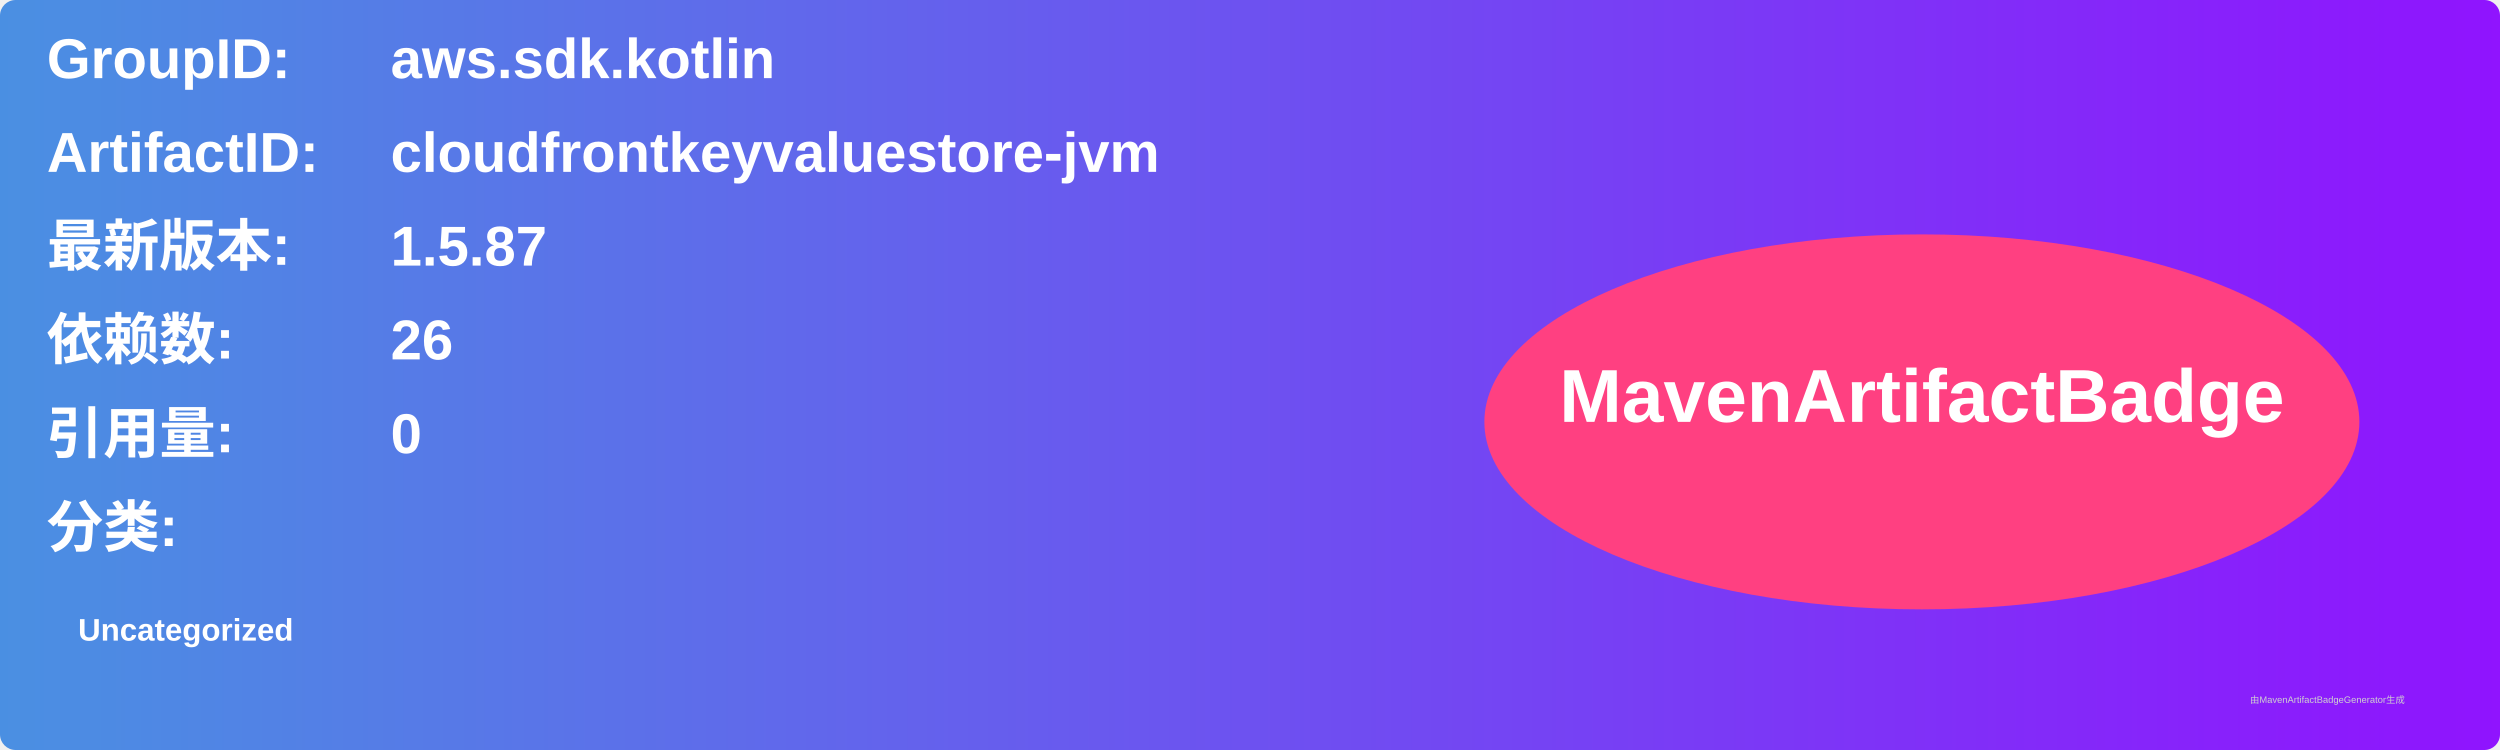
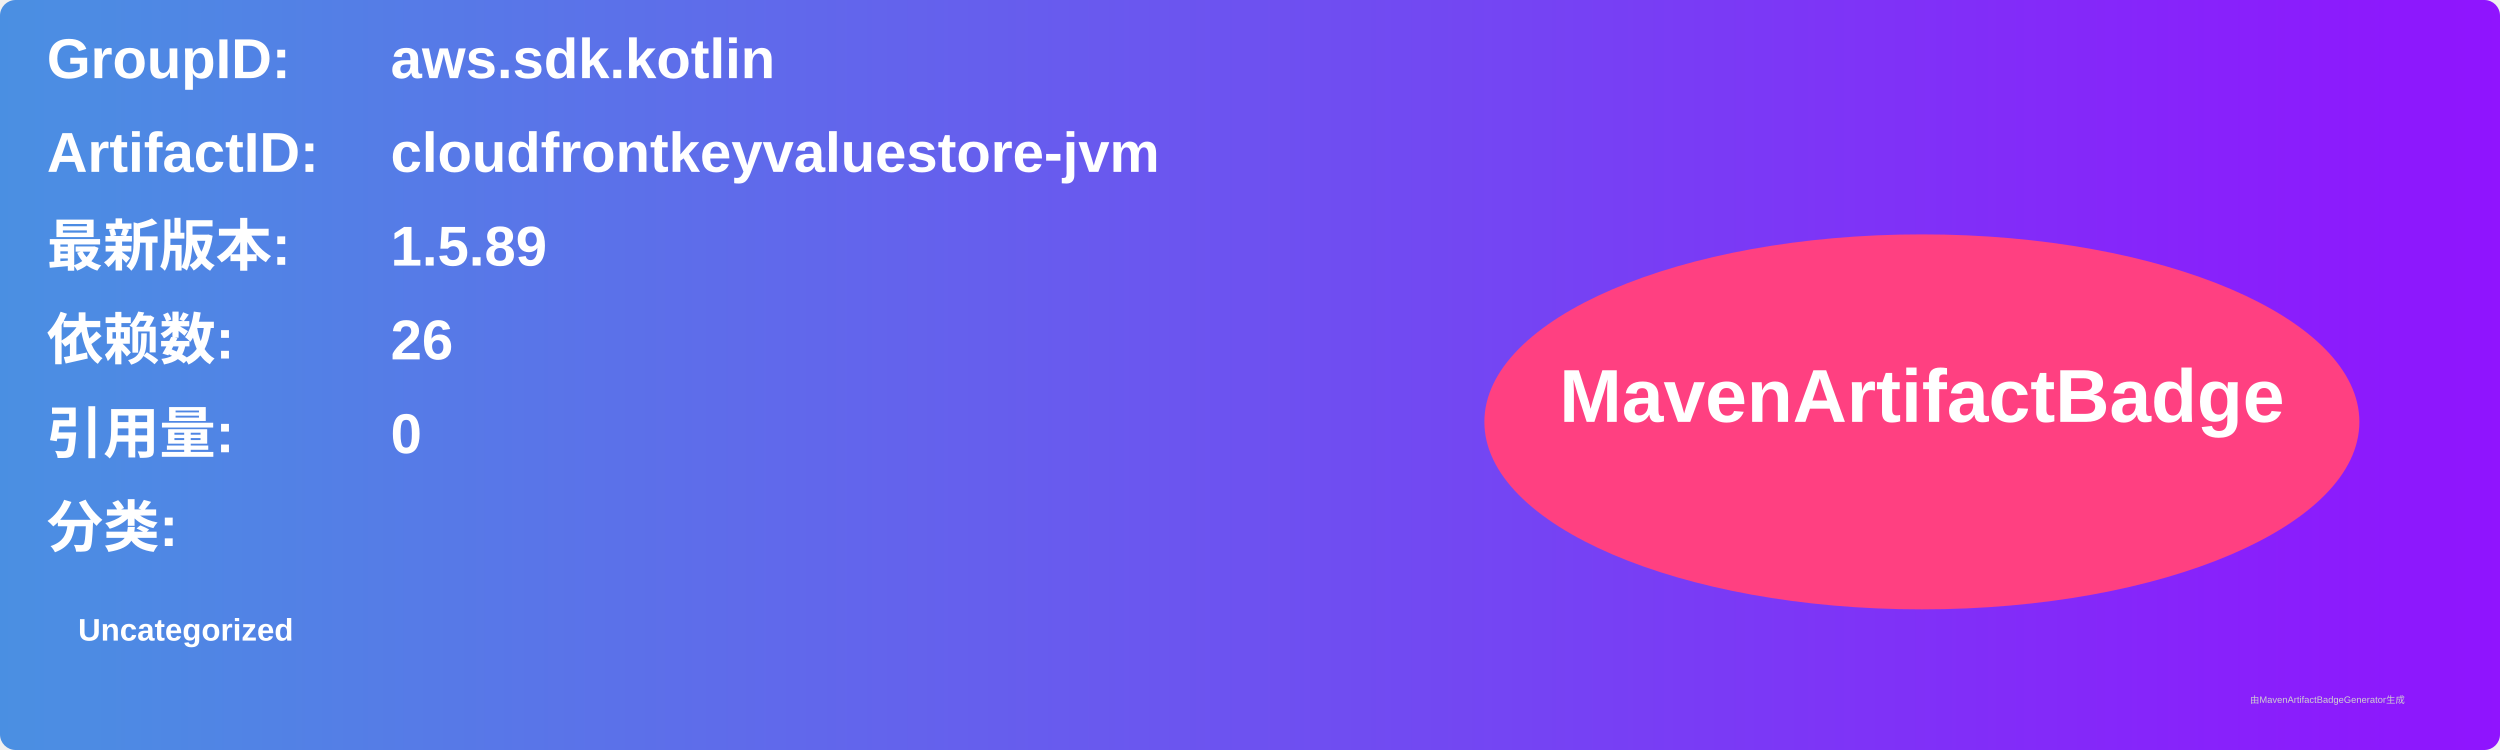
<svg xmlns="http://www.w3.org/2000/svg" width="800" height="240" viewBox="0 0 800 240">
  <linearGradient id="grad" x1="0%" y1="0%" x2="100%" y2="0%">
    <stop offset="0%" stop-color="#4a90e2" />
    <stop offset="100%" stop-color="#9013fe" />
  </linearGradient>
  <rect width="100%" height="100%" rx="5" ry="5" fill="url(#grad)" />
  <g transform="translate(15, 15)">
    <text x="0" y="10" font-family="Arial" font-size="18" fill="white" font-weight="bold" width="260">GroupID:</text>
    <text x="110" y="10" font-family="Arial" font-size="18" fill="white" font-weight="bold" width="460">aws.sdk.kotlin</text>
    <text x="0" y="40" font-family="Arial" font-size="18" fill="white" font-weight="bold" width="260">ArtifactID:</text>
    <text x="110" y="40" font-family="Arial" font-size="18" fill="white" font-weight="bold" width="460">cloudfrontkeyvaluestore-jvm</text>
    <text x="0" y="70" font-family="Arial" font-size="18" fill="white" font-weight="bold">最新版本:</text>
    <text x="110" y="70" font-family="Arial" font-size="18" fill="white" font-weight="bold">
-       <tspan font-weight="bold">1.5.87</tspan>
+       <tspan font-weight="bold">1.5.89</tspan>
    </text>
    <text x="0" y="100" font-family="Arial" font-size="18" fill="white" font-weight="bold">依赖数: </text>
    <text x="110" y="100" font-family="Arial" font-size="18" fill="white">
      <tspan font-weight="bold">26</tspan>
    </text>
    <text x="0" y="130" font-family="Arial" font-size="18" fill="white" font-weight="bold">引用量: </text>
    <text x="110" y="130" font-family="Arial" font-size="18" fill="white">
      <tspan font-weight="bold">0</tspan>
    </text>
    <text x="0" y="160" font-family="Arial" font-size="18" fill="white" font-weight="bold">分类:</text>
    <text x="10" y="190" font-family="Arial" font-size="10" fill="white">
      <tspan font-weight="bold">Uncategorized</tspan>
    </text>
    <ellipse cx="600" cy="120" rx="140" ry="60" fill="#ff4081" />
    <text x="600" y="120" text-anchor="middle" font-family="Arial" font-size="24" fill="white" font-weight="bold">MavenArtifactBadge</text>
  </g>
  <text x="720" y="225" font-family="Arial" font-size="3" fill="#d0d0d0">由MavenArtifactBadgeGenerator生成</text>
</svg>
